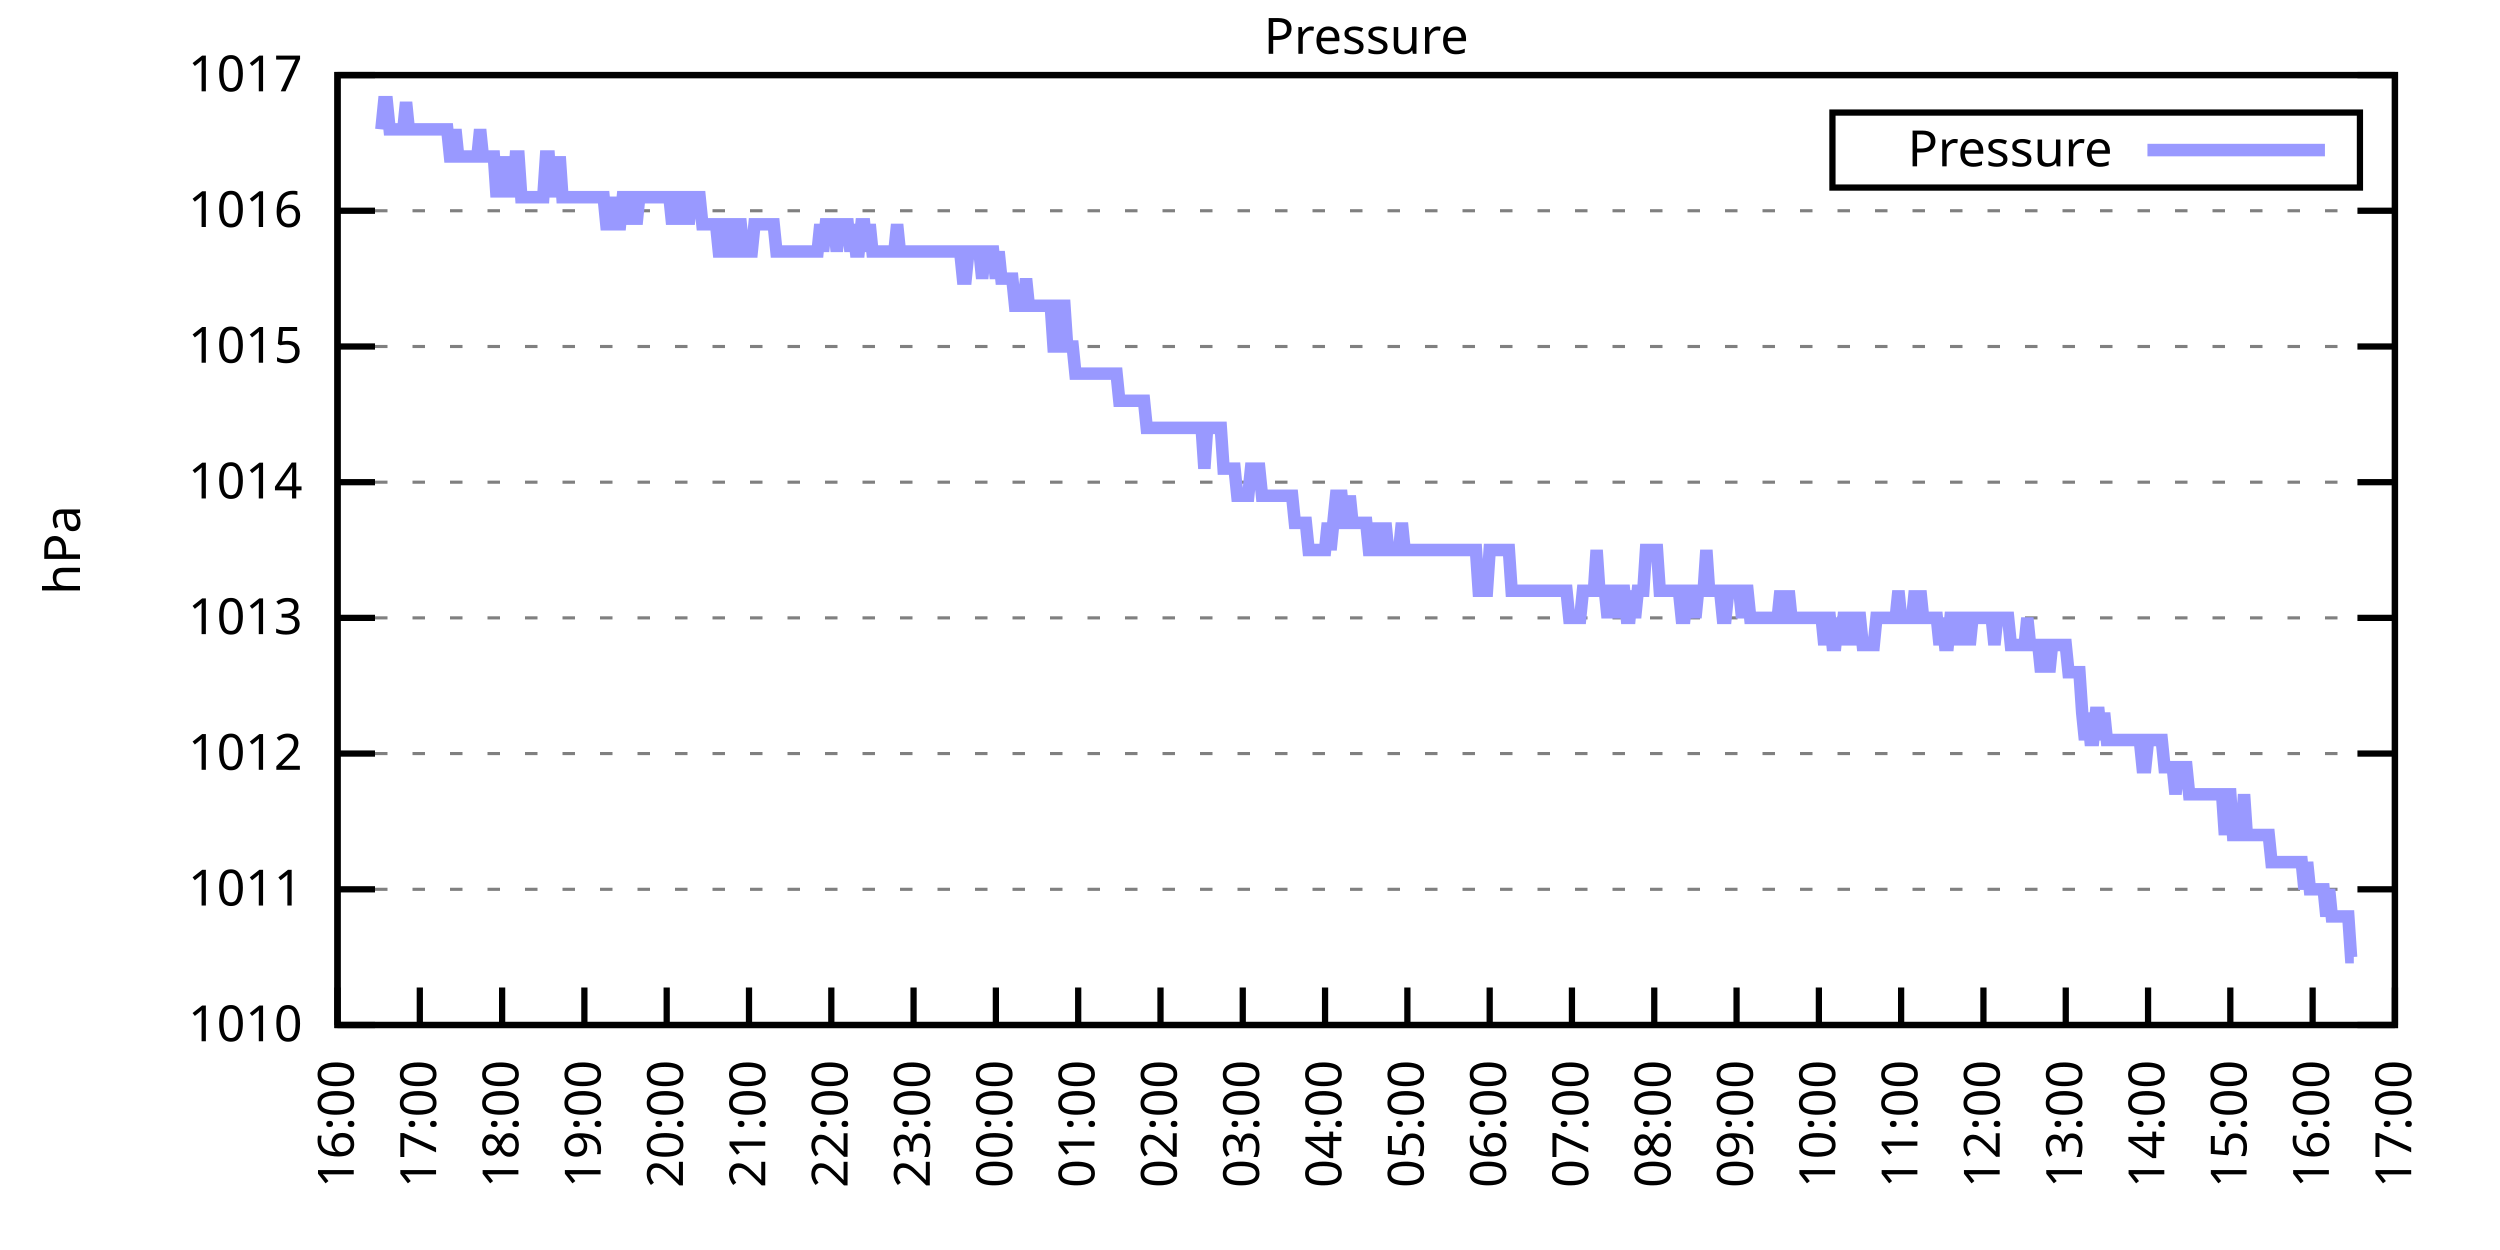
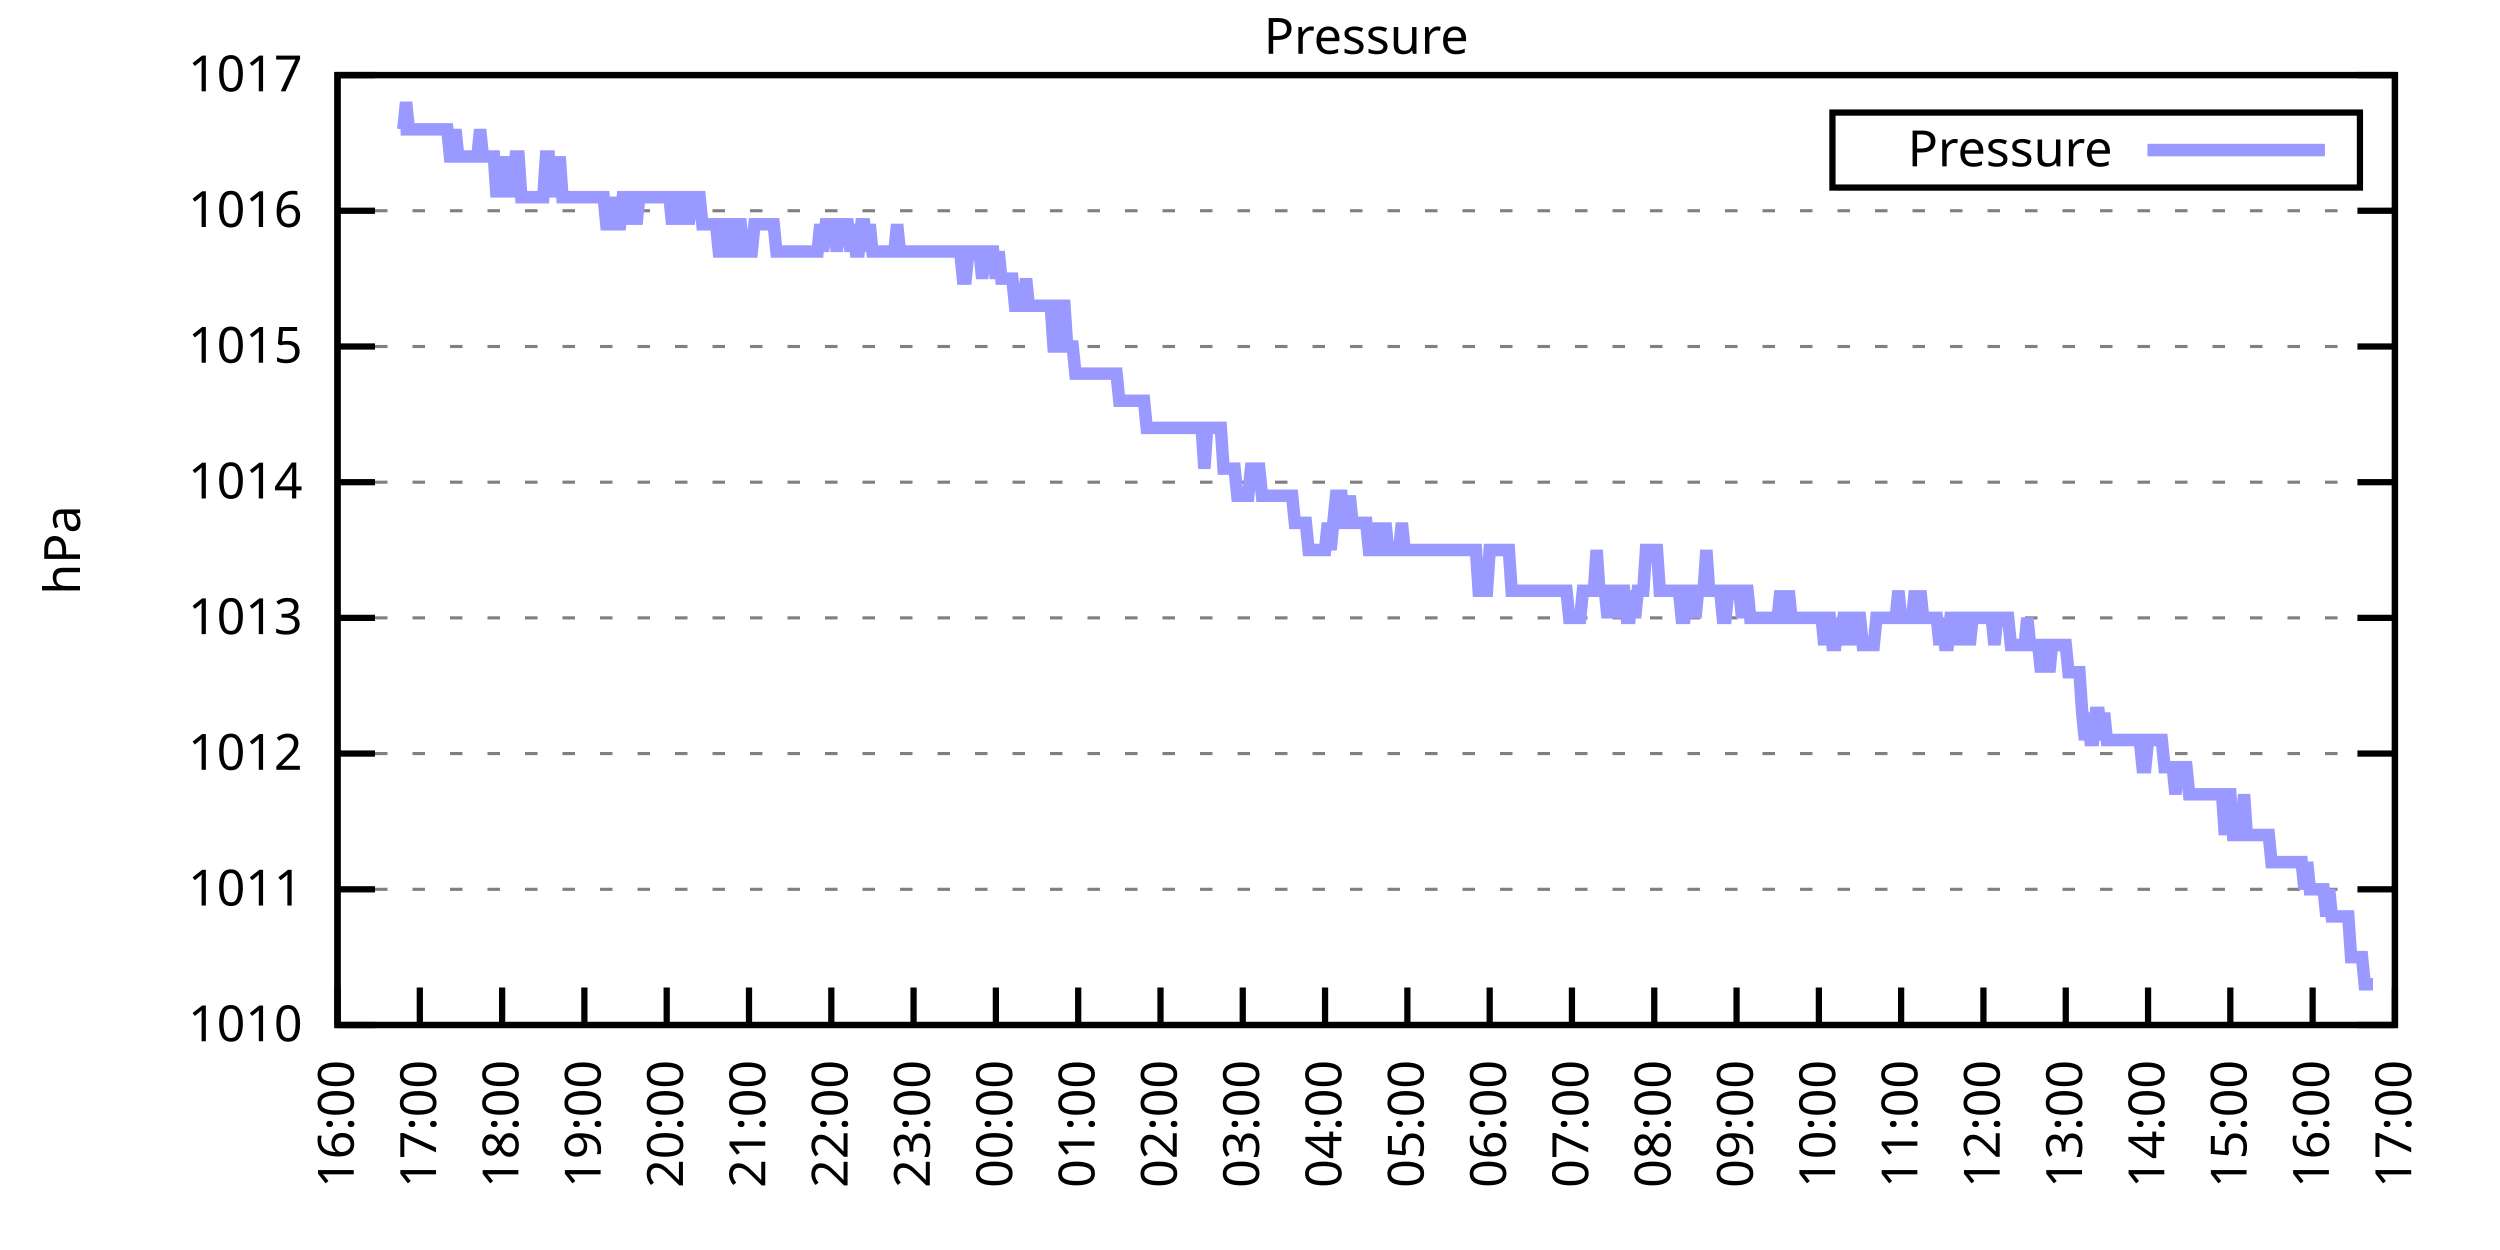
<svg xmlns="http://www.w3.org/2000/svg" xmlns:xlink="http://www.w3.org/1999/xlink" width="400" height="200" viewBox="0 0 400 200">
  <g id="gnuplot_canvas">
    <rect x="0" y="0" width="400" height="200" fill="none" />
    <defs>
      <circle id="gpDot" r="0.5" stroke-width="0.5" stroke="currentColor" />
      <path id="gpPt0" stroke-width="0.333" stroke="currentColor" d="M-1,0 h2 M0,-1 v2" />
      <path id="gpPt1" stroke-width="0.333" stroke="currentColor" d="M-1,-1 L1,1 M1,-1 L-1,1" />
      <path id="gpPt2" stroke-width="0.333" stroke="currentColor" d="M-1,0 L1,0 M0,-1 L0,1 M-1,-1 L1,1 M-1,1 L1,-1" />
      <rect id="gpPt3" stroke-width="0.333" stroke="currentColor" x="-1" y="-1" width="2" height="2" />
      <rect id="gpPt4" stroke-width="0.333" stroke="currentColor" fill="currentColor" x="-1" y="-1" width="2" height="2" />
      <circle id="gpPt5" stroke-width="0.333" stroke="currentColor" cx="0" cy="0" r="1" />
      <use xlink:href="#gpPt5" id="gpPt6" fill="currentColor" stroke="none" />
      <path id="gpPt7" stroke-width="0.333" stroke="currentColor" d="M0,-1.33 L-1.33,0.67 L1.33,0.67 z" />
      <use xlink:href="#gpPt7" id="gpPt8" fill="currentColor" stroke="none" />
      <use xlink:href="#gpPt7" id="gpPt9" stroke="currentColor" transform="rotate(180)" />
      <use xlink:href="#gpPt9" id="gpPt10" fill="currentColor" stroke="none" />
      <use xlink:href="#gpPt3" id="gpPt11" stroke="currentColor" transform="rotate(45)" />
      <use xlink:href="#gpPt11" id="gpPt12" fill="currentColor" stroke="none" />
      <path id="gpPt13" stroke-width="0.333" stroke="currentColor" d="M0,1.330 L1.265,0.411 L0.782,-1.067 L-0.782,-1.076 L-1.265,0.411 z" />
      <use xlink:href="#gpPt13" id="gpPt14" fill="currentColor" stroke="none" />
      <filter id="textbox" filterUnits="objectBoundingBox" x="0" y="0" height="1" width="1">
        <feFlood flood-color="white" flood-opacity="1" result="bgnd" />
        <feComposite in="SourceGraphic" in2="bgnd" operator="atop" />
      </filter>
      <filter id="greybox" filterUnits="objectBoundingBox" x="0" y="0" height="1" width="1">
        <feFlood flood-color="lightgrey" flood-opacity="1" result="grey" />
        <feComposite in="SourceGraphic" in2="grey" operator="atop" />
      </filter>
    </defs>
    <g fill="none" color="white" stroke="currentColor" stroke-width="1.00" stroke-linecap="butt" stroke-linejoin="miter">
</g>
    <g fill="none" color="black" stroke="currentColor" stroke-width="1.00" stroke-linecap="butt" stroke-linejoin="miter">
      <g stroke="none" shape-rendering="crispEdges">
        <polygon fill="rgb(255, 255, 255)" points="54.00,164.00 383.18,164.00 383.18,12.02 54.00,12.02 " />
      </g>
    </g>
    <g fill="none" color="black" stroke="currentColor" stroke-width="1.00" stroke-linecap="butt" stroke-linejoin="miter">
</g>
    <g fill="none" color="black" stroke="black" stroke-width="0.50" stroke-linecap="butt" stroke-linejoin="miter">
</g>
    <g fill="none" color="gray" stroke="currentColor" stroke-width="0.50" stroke-linecap="butt" stroke-linejoin="miter">
      <path stroke="gray" stroke-dasharray="2,4" class="gridline" d="M54.00,164.00 L383.19,164.00  " />
    </g>
    <g fill="none" color="gray" stroke="gray" stroke-width="1.00" stroke-linecap="butt" stroke-linejoin="miter">
</g>
    <g fill="none" color="black" stroke="currentColor" stroke-width="1.00" stroke-linecap="butt" stroke-linejoin="miter">
      <path stroke="black" d="M54.00,164.00 L60.00,164.00 M383.19,164.00 L377.19,164.00  " />
      <g transform="translate(48.40,166.60)" stroke="none" fill="black" font-family="Sans" font-size="8.00" text-anchor="end">
        <text>
          <tspan font-family="Sans"> 1010</tspan>
        </text>
      </g>
    </g>
    <g fill="none" color="black" stroke="currentColor" stroke-width="1.00" stroke-linecap="butt" stroke-linejoin="miter">
</g>
    <g fill="none" color="black" stroke="black" stroke-width="0.50" stroke-linecap="butt" stroke-linejoin="miter">
</g>
    <g fill="none" color="gray" stroke="currentColor" stroke-width="0.50" stroke-linecap="butt" stroke-linejoin="miter">
      <path stroke="gray" stroke-dasharray="2,4" class="gridline" d="M54.00,142.29 L383.19,142.29  " />
    </g>
    <g fill="none" color="gray" stroke="gray" stroke-width="1.00" stroke-linecap="butt" stroke-linejoin="miter">
</g>
    <g fill="none" color="black" stroke="currentColor" stroke-width="1.00" stroke-linecap="butt" stroke-linejoin="miter">
      <path stroke="black" d="M54.00,142.29 L60.00,142.29 M383.19,142.29 L377.19,142.29  " />
      <g transform="translate(48.40,144.89)" stroke="none" fill="black" font-family="Sans" font-size="8.00" text-anchor="end">
        <text>
          <tspan font-family="Sans"> 1011</tspan>
        </text>
      </g>
    </g>
    <g fill="none" color="black" stroke="currentColor" stroke-width="1.00" stroke-linecap="butt" stroke-linejoin="miter">
</g>
    <g fill="none" color="black" stroke="black" stroke-width="0.50" stroke-linecap="butt" stroke-linejoin="miter">
</g>
    <g fill="none" color="gray" stroke="currentColor" stroke-width="0.50" stroke-linecap="butt" stroke-linejoin="miter">
      <path stroke="gray" stroke-dasharray="2,4" class="gridline" d="M54.00,120.57 L383.19,120.57  " />
    </g>
    <g fill="none" color="gray" stroke="gray" stroke-width="1.00" stroke-linecap="butt" stroke-linejoin="miter">
</g>
    <g fill="none" color="black" stroke="currentColor" stroke-width="1.00" stroke-linecap="butt" stroke-linejoin="miter">
      <path stroke="black" d="M54.00,120.57 L60.00,120.57 M383.19,120.57 L377.19,120.57  " />
      <g transform="translate(48.40,123.17)" stroke="none" fill="black" font-family="Sans" font-size="8.00" text-anchor="end">
        <text>
          <tspan font-family="Sans"> 1012</tspan>
        </text>
      </g>
    </g>
    <g fill="none" color="black" stroke="currentColor" stroke-width="1.00" stroke-linecap="butt" stroke-linejoin="miter">
</g>
    <g fill="none" color="black" stroke="black" stroke-width="0.50" stroke-linecap="butt" stroke-linejoin="miter">
</g>
    <g fill="none" color="gray" stroke="currentColor" stroke-width="0.50" stroke-linecap="butt" stroke-linejoin="miter">
      <path stroke="gray" stroke-dasharray="2,4" class="gridline" d="M54.00,98.86 L383.19,98.86  " />
    </g>
    <g fill="none" color="gray" stroke="gray" stroke-width="1.00" stroke-linecap="butt" stroke-linejoin="miter">
</g>
    <g fill="none" color="black" stroke="currentColor" stroke-width="1.00" stroke-linecap="butt" stroke-linejoin="miter">
      <path stroke="black" d="M54.00,98.86 L60.00,98.86 M383.19,98.86 L377.19,98.86  " />
      <g transform="translate(48.40,101.46)" stroke="none" fill="black" font-family="Sans" font-size="8.00" text-anchor="end">
        <text>
          <tspan font-family="Sans"> 1013</tspan>
        </text>
      </g>
    </g>
    <g fill="none" color="black" stroke="currentColor" stroke-width="1.00" stroke-linecap="butt" stroke-linejoin="miter">
</g>
    <g fill="none" color="black" stroke="black" stroke-width="0.50" stroke-linecap="butt" stroke-linejoin="miter">
</g>
    <g fill="none" color="gray" stroke="currentColor" stroke-width="0.50" stroke-linecap="butt" stroke-linejoin="miter">
      <path stroke="gray" stroke-dasharray="2,4" class="gridline" d="M54.00,77.15 L383.19,77.15  " />
    </g>
    <g fill="none" color="gray" stroke="gray" stroke-width="1.00" stroke-linecap="butt" stroke-linejoin="miter">
</g>
    <g fill="none" color="black" stroke="currentColor" stroke-width="1.00" stroke-linecap="butt" stroke-linejoin="miter">
      <path stroke="black" d="M54.00,77.15 L60.00,77.15 M383.19,77.15 L377.19,77.15  " />
      <g transform="translate(48.40,79.75)" stroke="none" fill="black" font-family="Sans" font-size="8.00" text-anchor="end">
        <text>
          <tspan font-family="Sans"> 1014</tspan>
        </text>
      </g>
    </g>
    <g fill="none" color="black" stroke="currentColor" stroke-width="1.00" stroke-linecap="butt" stroke-linejoin="miter">
</g>
    <g fill="none" color="black" stroke="black" stroke-width="0.50" stroke-linecap="butt" stroke-linejoin="miter">
</g>
    <g fill="none" color="gray" stroke="currentColor" stroke-width="0.50" stroke-linecap="butt" stroke-linejoin="miter">
      <path stroke="gray" stroke-dasharray="2,4" class="gridline" d="M54.00,55.44 L383.19,55.44  " />
    </g>
    <g fill="none" color="gray" stroke="gray" stroke-width="1.00" stroke-linecap="butt" stroke-linejoin="miter">
</g>
    <g fill="none" color="black" stroke="currentColor" stroke-width="1.00" stroke-linecap="butt" stroke-linejoin="miter">
      <path stroke="black" d="M54.00,55.44 L60.00,55.44 M383.19,55.44 L377.19,55.44  " />
      <g transform="translate(48.40,58.04)" stroke="none" fill="black" font-family="Sans" font-size="8.00" text-anchor="end">
        <text>
          <tspan font-family="Sans"> 1015</tspan>
        </text>
      </g>
    </g>
    <g fill="none" color="black" stroke="currentColor" stroke-width="1.00" stroke-linecap="butt" stroke-linejoin="miter">
</g>
    <g fill="none" color="black" stroke="black" stroke-width="0.50" stroke-linecap="butt" stroke-linejoin="miter">
</g>
    <g fill="none" color="gray" stroke="currentColor" stroke-width="0.50" stroke-linecap="butt" stroke-linejoin="miter">
      <path stroke="gray" stroke-dasharray="2,4" class="gridline" d="M54.00,33.72 L383.19,33.72  " />
    </g>
    <g fill="none" color="gray" stroke="gray" stroke-width="1.00" stroke-linecap="butt" stroke-linejoin="miter">
</g>
    <g fill="none" color="black" stroke="currentColor" stroke-width="1.00" stroke-linecap="butt" stroke-linejoin="miter">
      <path stroke="black" d="M54.00,33.72 L60.00,33.72 M383.19,33.72 L377.19,33.72  " />
      <g transform="translate(48.40,36.32)" stroke="none" fill="black" font-family="Sans" font-size="8.00" text-anchor="end">
        <text>
          <tspan font-family="Sans"> 1016</tspan>
        </text>
      </g>
    </g>
    <g fill="none" color="black" stroke="currentColor" stroke-width="1.00" stroke-linecap="butt" stroke-linejoin="miter">
</g>
    <g fill="none" color="black" stroke="black" stroke-width="0.50" stroke-linecap="butt" stroke-linejoin="miter">
</g>
    <g fill="none" color="gray" stroke="currentColor" stroke-width="0.50" stroke-linecap="butt" stroke-linejoin="miter">
      <path stroke="gray" stroke-dasharray="2,4" class="gridline" d="M54.00,12.01 L383.19,12.01  " />
    </g>
    <g fill="none" color="gray" stroke="gray" stroke-width="1.00" stroke-linecap="butt" stroke-linejoin="miter">
</g>
    <g fill="none" color="black" stroke="currentColor" stroke-width="1.00" stroke-linecap="butt" stroke-linejoin="miter">
      <path stroke="black" d="M54.00,12.01 L60.00,12.01 M383.19,12.01 L377.19,12.01  " />
      <g transform="translate(48.40,14.61)" stroke="none" fill="black" font-family="Sans" font-size="8.00" text-anchor="end">
        <text>
          <tspan font-family="Sans"> 1017</tspan>
        </text>
      </g>
    </g>
    <g fill="none" color="black" stroke="currentColor" stroke-width="1.00" stroke-linecap="butt" stroke-linejoin="miter">
      <path stroke="black" d="M54.00,164.00 L54.00,158.00  " />
      <g transform="translate(56.60,169.60) rotate(270.00)" stroke="none" fill="black" font-family="Sans" font-size="8.00" text-anchor="end">
        <text>
          <tspan font-family="Sans">16:00</tspan>
        </text>
      </g>
    </g>
    <g fill="none" color="black" stroke="currentColor" stroke-width="1.00" stroke-linecap="butt" stroke-linejoin="miter">
      <path stroke="black" d="M67.17,164.00 L67.17,158.00  " />
      <g transform="translate(69.77,169.60) rotate(270.00)" stroke="none" fill="black" font-family="Sans" font-size="8.00" text-anchor="end">
        <text>
          <tspan font-family="Sans">17:00</tspan>
        </text>
      </g>
    </g>
    <g fill="none" color="black" stroke="currentColor" stroke-width="1.00" stroke-linecap="butt" stroke-linejoin="miter">
      <path stroke="black" d="M80.34,164.00 L80.34,158.00  " />
      <g transform="translate(82.94,169.60) rotate(270.00)" stroke="none" fill="black" font-family="Sans" font-size="8.00" text-anchor="end">
        <text>
          <tspan font-family="Sans">18:00</tspan>
        </text>
      </g>
    </g>
    <g fill="none" color="black" stroke="currentColor" stroke-width="1.00" stroke-linecap="butt" stroke-linejoin="miter">
      <path stroke="black" d="M93.50,164.00 L93.50,158.00  " />
      <g transform="translate(96.10,169.60) rotate(270.00)" stroke="none" fill="black" font-family="Sans" font-size="8.00" text-anchor="end">
        <text>
          <tspan font-family="Sans">19:00</tspan>
        </text>
      </g>
    </g>
    <g fill="none" color="black" stroke="currentColor" stroke-width="1.00" stroke-linecap="butt" stroke-linejoin="miter">
      <path stroke="black" d="M106.67,164.00 L106.67,158.00  " />
      <g transform="translate(109.27,169.60) rotate(270.00)" stroke="none" fill="black" font-family="Sans" font-size="8.00" text-anchor="end">
        <text>
          <tspan font-family="Sans">20:00</tspan>
        </text>
      </g>
    </g>
    <g fill="none" color="black" stroke="currentColor" stroke-width="1.00" stroke-linecap="butt" stroke-linejoin="miter">
      <path stroke="black" d="M119.84,164.00 L119.84,158.00  " />
      <g transform="translate(122.44,169.60) rotate(270.00)" stroke="none" fill="black" font-family="Sans" font-size="8.00" text-anchor="end">
        <text>
          <tspan font-family="Sans">21:00</tspan>
        </text>
      </g>
    </g>
    <g fill="none" color="black" stroke="currentColor" stroke-width="1.00" stroke-linecap="butt" stroke-linejoin="miter">
      <path stroke="black" d="M133.01,164.00 L133.01,158.00  " />
      <g transform="translate(135.61,169.60) rotate(270.00)" stroke="none" fill="black" font-family="Sans" font-size="8.00" text-anchor="end">
        <text>
          <tspan font-family="Sans">22:00</tspan>
        </text>
      </g>
    </g>
    <g fill="none" color="black" stroke="currentColor" stroke-width="1.00" stroke-linecap="butt" stroke-linejoin="miter">
      <path stroke="black" d="M146.17,164.00 L146.17,158.00  " />
      <g transform="translate(148.77,169.60) rotate(270.00)" stroke="none" fill="black" font-family="Sans" font-size="8.00" text-anchor="end">
        <text>
          <tspan font-family="Sans">23:00</tspan>
        </text>
      </g>
    </g>
    <g fill="none" color="black" stroke="currentColor" stroke-width="1.00" stroke-linecap="butt" stroke-linejoin="miter">
      <path stroke="black" d="M159.34,164.00 L159.34,158.00  " />
      <g transform="translate(161.94,169.60) rotate(270.00)" stroke="none" fill="black" font-family="Sans" font-size="8.00" text-anchor="end">
        <text>
          <tspan font-family="Sans">00:00</tspan>
        </text>
      </g>
    </g>
    <g fill="none" color="black" stroke="currentColor" stroke-width="1.00" stroke-linecap="butt" stroke-linejoin="miter">
      <path stroke="black" d="M172.51,164.00 L172.51,158.00  " />
      <g transform="translate(175.11,169.60) rotate(270.00)" stroke="none" fill="black" font-family="Sans" font-size="8.00" text-anchor="end">
        <text>
          <tspan font-family="Sans">01:00</tspan>
        </text>
      </g>
    </g>
    <g fill="none" color="black" stroke="currentColor" stroke-width="1.00" stroke-linecap="butt" stroke-linejoin="miter">
      <path stroke="black" d="M185.68,164.00 L185.68,158.00  " />
      <g transform="translate(188.28,169.60) rotate(270.00)" stroke="none" fill="black" font-family="Sans" font-size="8.00" text-anchor="end">
        <text>
          <tspan font-family="Sans">02:00</tspan>
        </text>
      </g>
    </g>
    <g fill="none" color="black" stroke="currentColor" stroke-width="1.00" stroke-linecap="butt" stroke-linejoin="miter">
      <path stroke="black" d="M198.84,164.00 L198.84,158.00  " />
      <g transform="translate(201.44,169.60) rotate(270.00)" stroke="none" fill="black" font-family="Sans" font-size="8.00" text-anchor="end">
        <text>
          <tspan font-family="Sans">03:00</tspan>
        </text>
      </g>
    </g>
    <g fill="none" color="black" stroke="currentColor" stroke-width="1.00" stroke-linecap="butt" stroke-linejoin="miter">
      <path stroke="black" d="M212.01,164.00 L212.01,158.00  " />
      <g transform="translate(214.61,169.60) rotate(270.00)" stroke="none" fill="black" font-family="Sans" font-size="8.00" text-anchor="end">
        <text>
          <tspan font-family="Sans">04:00</tspan>
        </text>
      </g>
    </g>
    <g fill="none" color="black" stroke="currentColor" stroke-width="1.00" stroke-linecap="butt" stroke-linejoin="miter">
      <path stroke="black" d="M225.18,164.00 L225.18,158.00  " />
      <g transform="translate(227.78,169.60) rotate(270.00)" stroke="none" fill="black" font-family="Sans" font-size="8.00" text-anchor="end">
        <text>
          <tspan font-family="Sans">05:00</tspan>
        </text>
      </g>
    </g>
    <g fill="none" color="black" stroke="currentColor" stroke-width="1.00" stroke-linecap="butt" stroke-linejoin="miter">
      <path stroke="black" d="M238.35,164.00 L238.35,158.00  " />
      <g transform="translate(240.95,169.60) rotate(270.00)" stroke="none" fill="black" font-family="Sans" font-size="8.00" text-anchor="end">
        <text>
          <tspan font-family="Sans">06:00</tspan>
        </text>
      </g>
    </g>
    <g fill="none" color="black" stroke="currentColor" stroke-width="1.00" stroke-linecap="butt" stroke-linejoin="miter">
      <path stroke="black" d="M251.51,164.00 L251.51,158.00  " />
      <g transform="translate(254.11,169.60) rotate(270.00)" stroke="none" fill="black" font-family="Sans" font-size="8.00" text-anchor="end">
        <text>
          <tspan font-family="Sans">07:00</tspan>
        </text>
      </g>
    </g>
    <g fill="none" color="black" stroke="currentColor" stroke-width="1.00" stroke-linecap="butt" stroke-linejoin="miter">
      <path stroke="black" d="M264.68,164.00 L264.68,158.00  " />
      <g transform="translate(267.28,169.60) rotate(270.00)" stroke="none" fill="black" font-family="Sans" font-size="8.00" text-anchor="end">
        <text>
          <tspan font-family="Sans">08:00</tspan>
        </text>
      </g>
    </g>
    <g fill="none" color="black" stroke="currentColor" stroke-width="1.00" stroke-linecap="butt" stroke-linejoin="miter">
      <path stroke="black" d="M277.85,164.00 L277.85,158.00  " />
      <g transform="translate(280.45,169.60) rotate(270.00)" stroke="none" fill="black" font-family="Sans" font-size="8.00" text-anchor="end">
        <text>
          <tspan font-family="Sans">09:00</tspan>
        </text>
      </g>
    </g>
    <g fill="none" color="black" stroke="currentColor" stroke-width="1.00" stroke-linecap="butt" stroke-linejoin="miter">
      <path stroke="black" d="M291.02,164.00 L291.02,158.00  " />
      <g transform="translate(293.62,169.60) rotate(270.00)" stroke="none" fill="black" font-family="Sans" font-size="8.00" text-anchor="end">
        <text>
          <tspan font-family="Sans">10:00</tspan>
        </text>
      </g>
    </g>
    <g fill="none" color="black" stroke="currentColor" stroke-width="1.00" stroke-linecap="butt" stroke-linejoin="miter">
      <path stroke="black" d="M304.18,164.00 L304.18,158.00  " />
      <g transform="translate(306.78,169.60) rotate(270.00)" stroke="none" fill="black" font-family="Sans" font-size="8.00" text-anchor="end">
        <text>
          <tspan font-family="Sans">11:00</tspan>
        </text>
      </g>
    </g>
    <g fill="none" color="black" stroke="currentColor" stroke-width="1.00" stroke-linecap="butt" stroke-linejoin="miter">
      <path stroke="black" d="M317.35,164.00 L317.35,158.00  " />
      <g transform="translate(319.95,169.60) rotate(270.00)" stroke="none" fill="black" font-family="Sans" font-size="8.00" text-anchor="end">
        <text>
          <tspan font-family="Sans">12:00</tspan>
        </text>
      </g>
    </g>
    <g fill="none" color="black" stroke="currentColor" stroke-width="1.00" stroke-linecap="butt" stroke-linejoin="miter">
      <path stroke="black" d="M330.52,164.00 L330.52,158.00  " />
      <g transform="translate(333.12,169.60) rotate(270.00)" stroke="none" fill="black" font-family="Sans" font-size="8.00" text-anchor="end">
        <text>
          <tspan font-family="Sans">13:00</tspan>
        </text>
      </g>
    </g>
    <g fill="none" color="black" stroke="currentColor" stroke-width="1.00" stroke-linecap="butt" stroke-linejoin="miter">
      <path stroke="black" d="M343.69,164.00 L343.69,158.00  " />
      <g transform="translate(346.29,169.60) rotate(270.00)" stroke="none" fill="black" font-family="Sans" font-size="8.00" text-anchor="end">
        <text>
          <tspan font-family="Sans">14:00</tspan>
        </text>
      </g>
    </g>
    <g fill="none" color="black" stroke="currentColor" stroke-width="1.00" stroke-linecap="butt" stroke-linejoin="miter">
      <path stroke="black" d="M356.85,164.00 L356.85,158.00  " />
      <g transform="translate(359.45,169.60) rotate(270.00)" stroke="none" fill="black" font-family="Sans" font-size="8.00" text-anchor="end">
        <text>
          <tspan font-family="Sans">15:00</tspan>
        </text>
      </g>
    </g>
    <g fill="none" color="black" stroke="currentColor" stroke-width="1.00" stroke-linecap="butt" stroke-linejoin="miter">
      <path stroke="black" d="M370.02,164.00 L370.02,158.00  " />
      <g transform="translate(372.62,169.60) rotate(270.00)" stroke="none" fill="black" font-family="Sans" font-size="8.00" text-anchor="end">
        <text>
          <tspan font-family="Sans">16:00</tspan>
        </text>
      </g>
    </g>
    <g fill="none" color="black" stroke="currentColor" stroke-width="1.00" stroke-linecap="butt" stroke-linejoin="miter">
      <path stroke="black" d="M383.19,164.00 L383.19,158.00  " />
      <g transform="translate(385.79,169.60) rotate(270.00)" stroke="none" fill="black" font-family="Sans" font-size="8.00" text-anchor="end">
        <text>
          <tspan font-family="Sans">17:00</tspan>
        </text>
      </g>
    </g>
    <g fill="none" color="black" stroke="currentColor" stroke-width="1.00" stroke-linecap="butt" stroke-linejoin="miter">
</g>
    <g fill="none" color="black" stroke="currentColor" stroke-width="1.00" stroke-linecap="butt" stroke-linejoin="miter">
      <path stroke="black" d="M54.00,12.01 L54.00,164.00 L383.19,164.00 L383.19,12.01 L54.00,12.01 Z  " />
    </g>
    <g fill="none" color="black" stroke="currentColor" stroke-width="1.00" stroke-linecap="butt" stroke-linejoin="miter">
</g>
    <g fill="none" color="black" stroke="currentColor" stroke-width="1.00" stroke-linecap="butt" stroke-linejoin="miter">
      <path stroke="black" d="M293.19,30.01 L293.19,18.01 L377.59,18.01 L377.59,30.01 L293.19,30.01 Z  " />
    </g>
    <g id="Pressure_plot_1">
      <g fill="none" color="white" stroke="black" stroke-width="2.00" stroke-linecap="butt" stroke-linejoin="miter">
</g>
      <g fill="none" color="black" stroke="currentColor" stroke-width="2.00" stroke-linecap="butt" stroke-linejoin="miter">
        <g transform="translate(337.99,26.61)" stroke="none" fill="black" font-family="Sans" font-size="8.00" text-anchor="end">
          <text>
            <tspan font-family="Sans">Pressure</tspan>
          </text>
        </g>
      </g>
      <g fill="none" color="black" stroke="currentColor" stroke-width="2.00" stroke-linecap="butt" stroke-linejoin="miter">
-         <path stroke="rgb(153, 153, 255)" d="M343.59,24.01 L371.99,24.01 M61.02,20.70 L61.46,16.35 L61.90,16.35 L62.34,20.70 L62.78,20.70 L63.22,20.70   L63.66,20.70 L64.10,20.70 L64.53,20.70 L64.97,16.35 L65.41,20.70 L65.85,20.70 L66.29,20.70 L66.73,20.70   L67.17,20.70 L67.61,20.70 L68.05,20.70 L68.48,20.70 L68.92,20.70 L69.36,20.70 L69.80,20.70 L70.24,20.70   L70.68,20.70 L71.12,20.70 L71.56,20.70 L72.00,25.04 L72.43,25.04 L72.87,20.70 L73.31,25.04 L73.75,25.04   L74.19,25.04 L74.63,25.04 L75.07,25.04 L75.51,25.04 L75.95,25.04 L76.38,25.04 L76.82,20.70 L77.26,25.04   L77.70,25.04 L78.14,25.04 L78.58,25.04 L79.02,25.04 L79.46,31.55 L79.90,25.04 L80.34,31.55 L80.77,25.04   L81.21,31.55 L81.65,25.04 L82.09,31.55 L82.53,25.04 L82.97,25.04 L83.41,31.55 L83.85,31.55 L84.29,31.55   L84.72,31.55 L85.16,31.55 L85.60,31.55 L86.04,31.55 L86.48,31.55 L86.92,31.55 L87.36,25.04 L87.80,25.04   L88.24,31.55 L88.67,25.04 L89.11,31.55 L89.55,25.04 L89.99,31.55 L90.43,31.55 L90.87,31.55 L91.31,31.55   L91.75,31.55 L92.19,31.55 L92.62,31.55 L93.06,31.55 L93.50,31.55 L93.94,31.55 L94.38,31.55 L94.82,31.55   L95.26,31.55 L95.70,31.55 L96.14,31.55 L96.58,31.55 L97.01,35.89 L97.45,35.89 L97.89,31.55 L98.33,35.89   L98.77,35.89 L99.21,35.89 L99.65,31.55 L100.09,31.55 L100.53,31.55 L100.96,35.89 L101.40,31.55 L101.84,35.89   L102.28,31.55 L102.72,31.55 L103.16,31.55 L103.60,31.55 L104.04,31.55 L104.48,31.55 L104.91,31.55 L105.35,31.55   L105.79,31.55 L106.23,31.55 L106.67,31.55 L107.11,31.55 L107.55,35.89 L107.99,31.55 L108.43,31.55 L108.87,35.89   L109.30,31.55 L109.74,31.55 L110.18,35.89 L110.62,31.55 L111.06,31.55 L111.50,31.55 L111.94,31.55 L112.38,35.89   L112.82,35.89 L113.25,35.89 L113.69,35.89 L114.13,35.89 L114.57,35.89 L115.01,40.24 L115.45,40.24 L115.89,40.24   L116.33,35.89 L116.77,35.89 L117.20,40.24 L117.64,40.24 L118.08,35.89 L118.52,35.89 L118.96,40.24 L119.40,40.24   L119.84,40.24 L120.28,40.24 L120.72,35.89 L121.15,35.89 L121.59,35.89 L122.03,35.89 L122.47,35.89 L122.91,35.89   L123.35,35.89 L123.79,35.89 L124.23,40.24 L124.67,40.24 L125.11,40.24 L125.54,40.24 L125.98,40.24 L126.42,40.24   L126.86,40.24 L127.30,40.24 L127.74,40.24 L128.18,40.24 L128.62,40.24 L129.06,40.24 L129.49,40.24 L129.93,40.24   L130.37,40.24 L130.81,40.24 L131.25,35.89 L131.69,40.24 L132.13,35.89 L132.57,35.89 L133.01,35.89 L133.44,35.89   L133.88,40.24 L134.32,35.89 L134.76,35.89 L135.20,35.89 L135.64,35.89 L136.08,40.24 L136.52,35.89 L136.96,40.24   L137.39,40.24 L137.83,35.89 L138.27,35.89 L138.71,40.24 L139.15,35.89 L139.59,40.24 L140.03,40.24 L140.47,40.24   L140.91,40.24 L141.35,40.24 L141.78,40.24 L142.22,40.24 L142.66,40.24 L143.10,40.24 L143.54,35.89 L143.98,40.24   L144.42,40.24 L144.86,40.24 L145.30,40.24 L145.73,40.24 L146.17,40.24 L146.61,40.24 L147.05,40.24 L147.49,40.24   L147.93,40.24 L148.37,40.24 L148.81,40.24 L149.25,40.24 L149.68,40.24 L150.12,40.24 L150.56,40.24 L151.00,40.24   L151.44,40.24 L151.88,40.24 L152.32,40.24 L152.76,40.24 L153.20,40.24 L153.63,40.24 L154.07,44.58 L154.51,44.58   L154.95,40.24 L155.39,40.24 L155.83,40.24 L156.27,40.24 L156.71,40.24 L157.15,44.58 L157.59,40.24 L158.02,40.24   L158.46,40.24 L158.90,40.24 L159.34,44.58 L159.78,40.24 L160.22,44.58 L160.66,44.58 L161.10,44.58 L161.54,44.58   L161.97,44.58 L162.41,48.92 L162.85,48.92 L163.29,48.92 L163.73,48.92 L164.17,44.58 L164.61,48.92 L165.05,48.92   L165.49,48.92 L165.92,48.92 L166.36,48.92 L166.80,48.92 L167.24,48.92 L167.68,48.92 L168.12,48.92 L168.56,55.44   L169.00,55.44 L169.44,48.92 L169.87,48.92 L170.31,48.92 L170.75,55.44 L171.19,55.44 L171.63,55.44 L172.07,59.78   L172.51,59.78 L172.95,59.78 L173.39,59.78 L173.83,59.78 L174.26,59.78 L174.70,59.78 L175.14,59.78 L175.58,59.78   L176.02,59.78 L176.46,59.78 L176.90,59.78 L177.34,59.78 L177.78,59.78 L178.21,59.78 L178.65,59.78 L179.09,64.12   L179.53,64.12 L179.97,64.12 L180.41,64.12 L180.85,64.12 L181.29,64.12 L181.73,64.12 L182.16,64.12 L182.60,64.12   L183.04,64.12 L183.48,68.46 L183.92,68.46 L184.36,68.46 L184.80,68.46 L185.24,68.46 L185.68,68.46 L186.11,68.46   L186.55,68.46 L186.99,68.46 L187.43,68.46 L187.87,68.46 L188.31,68.46 L188.75,68.46 L189.19,68.46 L189.63,68.46   L190.07,68.46 L190.50,68.46 L190.94,68.46 L191.38,68.46 L191.82,68.46 L192.26,68.46 L192.70,74.98 L193.14,68.46   L193.58,68.46 L194.02,68.46 L194.45,68.46 L194.89,68.46 L195.33,68.46 L195.77,74.98 L196.21,74.98 L196.65,74.98   L197.09,74.98 L197.53,74.98 L197.97,79.32 L198.40,79.32 L198.84,79.32 L199.28,79.32 L199.72,79.32 L200.16,74.98   L200.60,74.98 L201.04,74.98 L201.48,74.98 L201.92,79.32 L202.35,79.32 L202.79,79.32 L203.23,79.32 L203.67,79.32   L204.11,79.32 L204.55,79.32 L204.99,79.32 L205.43,79.32 L205.87,79.32 L206.31,79.32 L206.74,79.32 L207.18,83.66   L207.62,83.66 L208.06,83.66 L208.50,83.66 L208.94,83.66 L209.38,88.00 L209.82,88.00 L210.26,88.00 L210.69,88.00   L211.13,88.00 L211.57,88.00 L212.01,88.00 L212.45,83.66 L212.89,88.00 L213.33,83.66 L213.77,79.32 L214.21,79.32   L214.64,79.32 L215.08,83.66 L215.52,83.66 L215.96,79.32 L216.40,83.66 L216.84,83.66 L217.28,83.66 L217.72,83.66   L218.16,83.66 L218.60,83.66 L219.03,88.00 L219.47,88.00 L219.91,88.00 L220.35,83.66 L220.79,88.00 L221.23,88.00   L221.67,83.66 L222.11,88.00 L222.55,88.00 L222.98,88.00 L223.42,88.00 L223.86,88.00 L224.30,83.66 L224.74,88.00   L225.18,88.00 L225.62,88.00 L226.06,88.00 L226.50,88.00 L226.93,88.00 L227.37,88.00 L227.81,88.00 L228.25,88.00   L228.69,88.00 L229.13,88.00 L229.57,88.00 L230.01,88.00 L230.45,88.00 L230.88,88.00 L231.32,88.00 L231.76,88.00   L232.20,88.00 L232.64,88.00 L233.08,88.00 L233.52,88.00 L233.96,88.00 L234.40,88.00 L234.84,88.00 L235.27,88.00   L235.71,88.00 L236.15,88.00 L236.59,94.52 L237.03,94.52 L237.47,94.52 L237.91,94.52 L238.35,88.00 L238.79,88.00   L239.22,88.00 L239.66,88.00 L240.10,88.00 L240.54,88.00 L240.98,88.00 L241.42,88.00 L241.86,94.52 L242.30,94.52   L242.74,94.52 L243.17,94.52 L243.61,94.52 L244.05,94.52 L244.49,94.52 L244.93,94.52 L245.37,94.52 L245.81,94.52   L246.25,94.52 L246.69,94.52 L247.12,94.52 L247.56,94.52 L248.00,94.52 L248.44,94.52 L248.88,94.52 L249.32,94.52   L249.76,94.52 L250.20,94.52 L250.64,94.52 L251.08,98.86 L251.51,98.86 L251.95,98.86 L252.39,98.86 L252.83,98.86   L253.27,94.52 L253.71,94.52 L254.15,94.52 L254.59,94.52 L255.03,94.52 L255.46,88.00 L255.90,94.52 L256.34,94.52   L256.78,94.52 L257.22,98.86 L257.66,94.52 L258.10,94.52 L258.54,98.86 L258.98,94.52 L259.41,94.52 L259.85,94.52   L260.29,98.86 L260.73,98.86 L261.17,94.52 L261.61,98.86 L262.05,94.52 L262.49,94.52 L262.93,94.52 L263.36,88.00   L263.80,88.00 L264.24,88.00 L264.68,88.00 L265.12,88.00 L265.56,94.52 L266.00,94.52 L266.44,94.52 L266.88,94.52   L267.32,94.52 L267.75,94.52 L268.19,94.52 L268.63,94.52 L269.07,98.86 L269.51,98.86 L269.95,94.52 L270.39,94.52   L270.83,94.52 L271.27,98.86 L271.70,94.52 L272.14,94.52 L272.58,94.52 L273.02,88.00 L273.46,94.52 L273.90,94.52   L274.34,94.52 L274.78,94.52 L275.22,94.52 L275.65,98.86 L276.09,98.86 L276.53,94.52 L276.97,94.52 L277.41,94.52   L277.85,94.52 L278.29,94.52 L278.73,98.86 L279.17,94.52 L279.60,94.52 L280.04,98.86 L280.48,98.86 L280.92,98.86   L281.36,98.86 L281.80,98.86 L282.24,98.86 L282.68,98.86 L283.12,98.86 L283.56,98.86 L283.99,98.86 L284.43,98.86   L284.87,94.52 L285.31,98.86 L285.75,98.86 L286.19,94.52 L286.63,98.86 L287.07,98.86 L287.51,98.86 L287.94,98.86   L288.38,98.86 L288.82,98.86 L289.26,98.86 L289.70,98.86 L290.14,98.86 L290.58,98.86 L291.02,98.86 L291.46,98.86   L291.89,103.20 L292.33,98.86 L292.77,98.86 L293.21,103.20 L293.65,103.20 L294.09,98.86 L294.53,103.20 L294.97,98.86   L295.41,98.86 L295.84,98.86 L296.28,103.20 L296.72,98.86 L297.16,98.86 L297.60,98.86 L298.04,103.20 L298.48,103.20   L298.92,103.20 L299.36,103.20 L299.80,103.20 L300.23,98.86 L300.67,98.86 L301.11,98.86 L301.55,98.86 L301.99,98.86   L302.43,98.86 L302.87,98.86 L303.31,98.86 L303.75,94.52 L304.18,98.86 L304.62,98.86 L305.06,98.86 L305.50,98.86   L305.94,98.86 L306.38,94.52 L306.82,98.86 L307.26,94.52 L307.70,98.86 L308.13,98.86 L308.57,98.86 L309.01,98.86   L309.45,98.86 L309.89,98.86 L310.33,103.20 L310.77,98.86 L311.21,103.20 L311.65,103.20 L312.08,98.86 L312.52,98.86   L312.96,103.20 L313.40,98.86 L313.84,103.20 L314.28,98.86 L314.72,98.86 L315.16,103.20 L315.60,98.86 L316.04,98.86   L316.47,98.86 L316.91,98.86 L317.35,98.86 L317.79,98.86 L318.23,98.86 L318.67,98.86 L319.11,103.20 L319.55,98.86   L319.99,98.86 L320.42,98.86 L320.86,98.86 L321.30,98.86 L321.74,103.20 L322.18,103.20 L322.62,103.20 L323.06,103.20   L323.50,103.20 L323.94,103.20 L324.37,98.86 L324.81,103.20 L325.25,103.20 L325.69,103.20 L326.13,103.20 L326.57,107.55   L327.01,103.20 L327.45,103.20 L327.89,107.55 L328.33,103.20 L328.76,103.20 L329.20,103.20 L329.64,103.20 L330.08,103.20   L330.52,103.20 L330.96,107.55 L331.40,107.55 L331.84,107.55 L332.28,107.55 L332.71,107.55 L333.15,114.06 L333.59,118.40   L334.03,114.06 L334.47,118.40 L334.91,118.40 L335.35,114.06 L335.79,114.06 L336.23,118.40 L336.66,114.06 L337.10,118.40   L337.54,118.40 L337.98,118.40 L338.42,118.40 L338.86,118.40 L339.30,118.40 L339.74,118.40 L340.18,118.40 L340.61,118.40   L341.05,118.40 L341.49,118.40 L341.93,118.40 L342.37,118.40 L342.81,122.75 L343.25,122.75 L343.69,118.40 L344.13,118.40   L344.57,118.40 L345.00,118.40 L345.44,118.40 L345.88,118.40 L346.32,122.75 L346.76,122.75 L347.20,122.75 L347.64,122.75   L348.08,127.09 L348.52,122.75 L348.95,122.75 L349.39,122.75 L349.83,122.75 L350.27,127.09 L350.71,127.09 L351.15,127.09   L351.59,127.09 L352.03,127.09 L352.47,127.09 L352.90,127.09 L353.34,127.09 L353.78,127.09 L354.22,127.09 L354.66,127.09   L355.10,127.09 L355.54,127.09 L355.98,133.60 L356.42,127.09 L356.85,127.09 L357.29,133.60 L357.73,133.60 L358.17,133.60   L358.61,133.60 L359.05,127.09 L359.49,133.60 L359.93,133.60 L360.37,133.60 L360.81,133.60 L361.24,133.60 L361.68,133.60   L362.12,133.60 L362.56,133.60 L363.00,133.60 L363.44,137.94 L363.88,137.94 L364.32,137.94 L364.76,137.94 L365.19,137.94   L365.63,137.94 L366.07,137.94 L366.51,137.94 L366.95,137.94 L367.39,137.94 L367.83,137.94 L368.27,137.94 L368.71,142.29   L369.14,137.94 L369.58,142.29 L370.02,142.29 L370.46,142.29 L370.90,142.29 L371.34,142.29 L371.78,142.29 L372.22,146.63   L372.66,142.29 L373.09,146.63 L373.53,146.63 L373.97,146.63 L374.41,146.63 L374.85,146.63 L375.29,146.63 L375.73,146.63   L376.17,153.14 L376.61,153.14  " />
+         <path stroke="rgb(153, 153, 255)" d="M343.59,24.01 L371.99,24.01 M64.10,20.70 L64.53,20.70 L64.97,16.35 L65.41,20.70 L65.85,20.70 L66.29,20.70   L66.73,20.70 L67.17,20.70 L67.61,20.70 L68.05,20.70 L68.48,20.70 L68.92,20.70 L69.36,20.70 L69.80,20.70   L70.24,20.70 L70.68,20.70 L71.12,20.70 L71.56,20.70 L72.00,25.04 L72.43,25.04 L72.87,20.70 L73.31,25.04   L73.75,25.04 L74.19,25.04 L74.63,25.04 L75.07,25.04 L75.51,25.04 L75.95,25.04 L76.38,25.04 L76.82,20.70   L77.26,25.04 L77.70,25.04 L78.14,25.04 L78.58,25.04 L79.02,25.04 L79.46,31.55 L79.90,25.04 L80.34,31.55   L80.77,25.04 L81.21,31.55 L81.65,25.04 L82.09,31.55 L82.53,25.04 L82.97,25.04 L83.41,31.55 L83.85,31.55   L84.29,31.55 L84.72,31.55 L85.16,31.55 L85.60,31.55 L86.04,31.55 L86.48,31.55 L86.92,31.55 L87.36,25.04   L87.80,25.04 L88.24,31.55 L88.67,25.04 L89.11,31.55 L89.55,25.04 L89.99,31.55 L90.43,31.55 L90.87,31.55   L91.31,31.55 L91.75,31.55 L92.19,31.55 L92.62,31.55 L93.06,31.55 L93.50,31.55 L93.94,31.55 L94.38,31.55   L94.82,31.55 L95.26,31.55 L95.70,31.55 L96.14,31.55 L96.58,31.55 L97.01,35.89 L97.45,35.89 L97.89,31.55   L98.33,35.89 L98.77,35.89 L99.21,35.89 L99.65,31.55 L100.09,31.55 L100.53,31.55 L100.96,35.89 L101.40,31.55   L101.84,35.89 L102.28,31.55 L102.72,31.55 L103.16,31.55 L103.60,31.55 L104.04,31.55 L104.48,31.55 L104.91,31.55   L105.35,31.55 L105.79,31.55 L106.23,31.55 L106.67,31.55 L107.11,31.55 L107.55,35.89 L107.99,31.55 L108.43,31.55   L108.87,35.89 L109.30,31.55 L109.74,31.55 L110.18,35.89 L110.62,31.55 L111.06,31.55 L111.50,31.55 L111.94,31.55   L112.38,35.89 L112.82,35.89 L113.25,35.89 L113.69,35.89 L114.13,35.89 L114.57,35.89 L115.01,40.24 L115.45,40.24   L115.89,40.24 L116.33,35.89 L116.77,35.89 L117.20,40.24 L117.64,40.24 L118.08,35.89 L118.52,35.89 L118.96,40.24   L119.40,40.24 L119.84,40.24 L120.28,40.24 L120.72,35.89 L121.15,35.89 L121.59,35.89 L122.03,35.89 L122.47,35.89   L122.91,35.89 L123.35,35.89 L123.79,35.89 L124.23,40.24 L124.67,40.24 L125.11,40.24 L125.54,40.24 L125.98,40.24   L126.42,40.24 L126.86,40.24 L127.30,40.24 L127.74,40.24 L128.18,40.24 L128.62,40.24 L129.06,40.24 L129.49,40.24   L129.93,40.24 L130.37,40.24 L130.81,40.24 L131.25,35.89 L131.69,40.24 L132.13,35.89 L132.57,35.89 L133.01,35.89   L133.44,35.89 L133.88,40.24 L134.32,35.89 L134.76,35.89 L135.20,35.89 L135.64,35.89 L136.08,40.24 L136.52,35.89   L136.96,40.24 L137.39,40.24 L137.83,35.89 L138.27,35.89 L138.71,40.24 L139.15,35.89 L139.59,40.24 L140.03,40.24   L140.47,40.24 L140.91,40.24 L141.35,40.24 L141.78,40.24 L142.22,40.24 L142.66,40.24 L143.10,40.24 L143.54,35.89   L143.98,40.24 L144.42,40.24 L144.86,40.24 L145.30,40.24 L145.73,40.24 L146.17,40.24 L146.61,40.24 L147.05,40.24   L147.49,40.24 L147.93,40.24 L148.37,40.24 L148.81,40.24 L149.25,40.24 L149.68,40.24 L150.12,40.24 L150.56,40.24   L151.00,40.24 L151.44,40.24 L151.88,40.24 L152.32,40.24 L152.76,40.24 L153.20,40.24 L153.63,40.24 L154.07,44.58   L154.51,44.58 L154.95,40.24 L155.39,40.24 L155.83,40.24 L156.27,40.24 L156.71,40.24 L157.15,44.58 L157.59,40.24   L158.02,40.24 L158.46,40.24 L158.90,40.24 L159.34,44.58 L159.78,40.24 L160.22,44.58 L160.66,44.58 L161.10,44.58   L161.54,44.58 L161.97,44.58 L162.41,48.92 L162.85,48.92 L163.29,48.92 L163.73,48.92 L164.17,44.58 L164.61,48.92   L165.05,48.92 L165.49,48.92 L165.92,48.92 L166.36,48.92 L166.80,48.92 L167.24,48.92 L167.68,48.92 L168.12,48.92   L168.56,55.44 L169.00,55.44 L169.44,48.92 L169.87,48.92 L170.31,48.92 L170.75,55.44 L171.19,55.44 L171.63,55.44   L172.07,59.78 L172.51,59.78 L172.95,59.78 L173.39,59.78 L173.83,59.78 L174.26,59.78 L174.70,59.78 L175.14,59.78   L175.58,59.78 L176.02,59.78 L176.46,59.78 L176.90,59.78 L177.34,59.78 L177.78,59.78 L178.21,59.78 L178.65,59.78   L179.09,64.12 L179.53,64.12 L179.97,64.12 L180.41,64.12 L180.85,64.12 L181.29,64.12 L181.73,64.12 L182.16,64.12   L182.60,64.12 L183.04,64.12 L183.48,68.46 L183.92,68.46 L184.36,68.46 L184.80,68.46 L185.24,68.46 L185.68,68.46   L186.11,68.46 L186.55,68.46 L186.99,68.46 L187.43,68.46 L187.87,68.46 L188.31,68.46 L188.75,68.46 L189.19,68.46   L189.63,68.46 L190.07,68.46 L190.50,68.46 L190.94,68.46 L191.38,68.46 L191.82,68.46 L192.26,68.46 L192.70,74.98   L193.14,68.46 L193.58,68.46 L194.02,68.46 L194.45,68.46 L194.89,68.46 L195.33,68.46 L195.77,74.98 L196.21,74.98   L196.65,74.98 L197.09,74.98 L197.53,74.98 L197.97,79.32 L198.40,79.32 L198.84,79.32 L199.28,79.32 L199.72,79.32   L200.16,74.98 L200.60,74.98 L201.04,74.98 L201.48,74.98 L201.92,79.32 L202.35,79.32 L202.79,79.32 L203.23,79.32   L203.67,79.32 L204.11,79.32 L204.55,79.32 L204.99,79.32 L205.43,79.32 L205.87,79.32 L206.31,79.32 L206.74,79.32   L207.18,83.66 L207.62,83.66 L208.06,83.66 L208.50,83.66 L208.94,83.66 L209.38,88.00 L209.82,88.00 L210.26,88.00   L210.69,88.00 L211.13,88.00 L211.57,88.00 L212.01,88.00 L212.45,83.66 L212.89,88.00 L213.33,83.66 L213.77,79.32   L214.21,79.32 L214.64,79.32 L215.08,83.66 L215.52,83.66 L215.96,79.32 L216.40,83.66 L216.84,83.66 L217.28,83.66   L217.72,83.66 L218.16,83.66 L218.60,83.66 L219.03,88.00 L219.47,88.00 L219.91,88.00 L220.35,83.66 L220.79,88.00   L221.23,88.00 L221.67,83.66 L222.11,88.00 L222.55,88.00 L222.98,88.00 L223.42,88.00 L223.86,88.00 L224.30,83.66   L224.74,88.00 L225.18,88.00 L225.62,88.00 L226.06,88.00 L226.50,88.00 L226.93,88.00 L227.37,88.00 L227.81,88.00   L228.25,88.00 L228.69,88.00 L229.13,88.00 L229.57,88.00 L230.01,88.00 L230.45,88.00 L230.88,88.00 L231.32,88.00   L231.76,88.00 L232.20,88.00 L232.64,88.00 L233.08,88.00 L233.52,88.00 L233.96,88.00 L234.40,88.00 L234.84,88.00   L235.27,88.00 L235.71,88.00 L236.15,88.00 L236.59,94.52 L237.03,94.52 L237.47,94.52 L237.91,94.52 L238.35,88.00   L238.79,88.00 L239.22,88.00 L239.66,88.00 L240.10,88.00 L240.54,88.00 L240.98,88.00 L241.42,88.00 L241.86,94.52   L242.30,94.52 L242.74,94.52 L243.17,94.52 L243.61,94.52 L244.05,94.52 L244.49,94.52 L244.93,94.52 L245.37,94.52   L245.81,94.52 L246.25,94.52 L246.69,94.52 L247.12,94.52 L247.56,94.52 L248.00,94.52 L248.44,94.52 L248.88,94.52   L249.32,94.52 L249.76,94.52 L250.20,94.52 L250.64,94.52 L251.08,98.86 L251.51,98.86 L251.95,98.86 L252.39,98.86   L252.83,98.86 L253.27,94.52 L253.71,94.52 L254.15,94.52 L254.59,94.52 L255.03,94.52 L255.46,88.00 L255.90,94.52   L256.34,94.52 L256.78,94.52 L257.22,98.86 L257.66,94.52 L258.10,94.52 L258.54,98.86 L258.98,94.52 L259.41,94.52   L259.85,94.52 L260.29,98.86 L260.73,98.86 L261.17,94.52 L261.61,98.86 L262.05,94.52 L262.49,94.52 L262.93,94.52   L263.36,88.00 L263.80,88.00 L264.24,88.00 L264.68,88.00 L265.12,88.00 L265.56,94.52 L266.00,94.52 L266.44,94.52   L266.88,94.52 L267.32,94.52 L267.75,94.52 L268.19,94.52 L268.63,94.52 L269.07,98.86 L269.51,98.86 L269.95,94.52   L270.39,94.52 L270.83,94.52 L271.27,98.86 L271.70,94.52 L272.14,94.52 L272.58,94.52 L273.02,88.00 L273.46,94.52   L273.90,94.52 L274.34,94.52 L274.78,94.52 L275.22,94.52 L275.65,98.86 L276.09,98.86 L276.53,94.52 L276.97,94.52   L277.41,94.52 L277.85,94.52 L278.29,94.52 L278.73,98.86 L279.17,94.52 L279.60,94.52 L280.04,98.86 L280.48,98.86   L280.92,98.86 L281.36,98.86 L281.80,98.86 L282.24,98.86 L282.68,98.86 L283.12,98.86 L283.56,98.86 L283.99,98.86   L284.43,98.86 L284.87,94.52 L285.31,98.86 L285.75,98.86 L286.19,94.52 L286.63,98.86 L287.07,98.86 L287.51,98.86   L287.94,98.86 L288.38,98.86 L288.82,98.86 L289.26,98.86 L289.70,98.86 L290.14,98.86 L290.58,98.86 L291.02,98.86   L291.46,98.86 L291.89,103.20 L292.33,98.86 L292.77,98.86 L293.21,103.20 L293.65,103.20 L294.09,98.86 L294.53,103.20   L294.97,98.86 L295.41,98.86 L295.84,98.86 L296.28,103.20 L296.72,98.86 L297.16,98.86 L297.60,98.86 L298.04,103.20   L298.48,103.20 L298.92,103.20 L299.36,103.20 L299.80,103.20 L300.23,98.86 L300.67,98.86 L301.11,98.86 L301.55,98.86   L301.99,98.86 L302.43,98.86 L302.87,98.86 L303.31,98.86 L303.75,94.52 L304.18,98.86 L304.62,98.86 L305.06,98.86   L305.50,98.86 L305.94,98.86 L306.38,94.52 L306.82,98.86 L307.26,94.52 L307.70,98.86 L308.13,98.86 L308.57,98.86   L309.01,98.86 L309.45,98.86 L309.89,98.86 L310.33,103.20 L310.77,98.86 L311.21,103.20 L311.65,103.20 L312.08,98.86   L312.52,98.86 L312.96,103.20 L313.40,98.86 L313.84,103.20 L314.28,98.86 L314.72,98.86 L315.16,103.20 L315.60,98.86   L316.04,98.86 L316.47,98.86 L316.91,98.86 L317.35,98.86 L317.79,98.86 L318.23,98.86 L318.67,98.86 L319.11,103.20   L319.55,98.86 L319.99,98.86 L320.42,98.86 L320.86,98.86 L321.30,98.86 L321.74,103.20 L322.18,103.20 L322.62,103.20   L323.06,103.20 L323.50,103.20 L323.94,103.20 L324.37,98.86 L324.81,103.20 L325.25,103.20 L325.69,103.20 L326.13,103.20   L326.57,107.55 L327.01,103.20 L327.45,103.20 L327.89,107.55 L328.33,103.20 L328.76,103.20 L329.20,103.20 L329.64,103.20   L330.08,103.20 L330.52,103.20 L330.96,107.55 L331.40,107.55 L331.84,107.55 L332.28,107.55 L332.71,107.55 L333.15,114.06   L333.59,118.40 L334.03,114.06 L334.47,118.40 L334.91,118.40 L335.35,114.06 L335.79,114.06 L336.23,118.40 L336.66,114.06   L337.10,118.40 L337.54,118.40 L337.98,118.40 L338.42,118.40 L338.86,118.40 L339.30,118.40 L339.74,118.40 L340.18,118.40   L340.61,118.40 L341.05,118.40 L341.49,118.40 L341.93,118.40 L342.37,118.40 L342.81,122.75 L343.25,122.75 L343.69,118.40   L344.13,118.40 L344.57,118.40 L345.00,118.40 L345.44,118.40 L345.88,118.40 L346.32,122.75 L346.76,122.75 L347.20,122.75   L347.64,122.75 L348.08,127.09 L348.52,122.75 L348.95,122.75 L349.39,122.75 L349.83,122.75 L350.27,127.09 L350.71,127.09   L351.15,127.09 L351.59,127.09 L352.03,127.09 L352.47,127.09 L352.90,127.09 L353.34,127.09 L353.78,127.09 L354.22,127.09   L354.66,127.09 L355.10,127.09 L355.54,127.09 L355.98,133.60 L356.42,127.09 L356.85,127.09 L357.29,133.60 L357.73,133.60   L358.17,133.60 L358.61,133.60 L359.05,127.09 L359.49,133.60 L359.93,133.60 L360.37,133.60 L360.81,133.60 L361.24,133.60   L361.68,133.60 L362.12,133.60 L362.56,133.60 L363.00,133.60 L363.44,137.94 L363.88,137.94 L364.32,137.94 L364.76,137.94   L365.19,137.94 L365.63,137.94 L366.07,137.94 L366.51,137.94 L366.95,137.94 L367.39,137.94 L367.83,137.94 L368.27,137.94   L368.71,142.29 L369.14,137.94 L369.58,142.29 L370.02,142.29 L370.46,142.29 L370.90,142.29 L371.34,142.29 L371.78,142.29   L372.22,146.63 L372.66,142.29 L373.09,146.63 L373.53,146.63 L373.97,146.63 L374.41,146.63 L374.85,146.63 L375.29,146.63   L375.73,146.63 L376.17,153.14 L376.61,153.14 L377.05,153.14 L377.48,153.14 L377.92,153.14 L378.36,157.49 L378.80,157.49   L379.24,157.49 L379.68,157.49  " />
      </g>
    </g>
    <g fill="none" color="black" stroke="currentColor" stroke-width="2.00" stroke-linecap="butt" stroke-linejoin="miter">
</g>
    <g fill="none" color="black" stroke="black" stroke-width="1.00" stroke-linecap="butt" stroke-linejoin="miter">
</g>
    <g fill="none" color="black" stroke="currentColor" stroke-width="1.00" stroke-linecap="butt" stroke-linejoin="miter">
      <path stroke="black" d="M54.00,12.01 L54.00,164.00 L383.19,164.00 L383.19,12.01 L54.00,12.01 Z  " />
      <g transform="translate(12.80,88.01) rotate(270.00)" stroke="none" fill="black" font-family="Sans" font-size="8.00" text-anchor="middle">
        <text>
          <tspan font-family="Sans">hPa</tspan>
        </text>
      </g>
    </g>
    <g fill="none" color="black" stroke="currentColor" stroke-width="1.00" stroke-linecap="butt" stroke-linejoin="miter">
</g>
    <g fill="none" color="black" stroke="currentColor" stroke-width="1.00" stroke-linecap="butt" stroke-linejoin="miter">
      <g transform="translate(218.59,8.61)" stroke="none" fill="black" font-family="Sans" font-size="8.00" text-anchor="middle">
        <text>
          <tspan font-family="Sans">Pressure</tspan>
        </text>
      </g>
    </g>
    <g fill="none" color="black" stroke="currentColor" stroke-width="1.00" stroke-linecap="butt" stroke-linejoin="miter">
</g>
  </g>
</svg>
